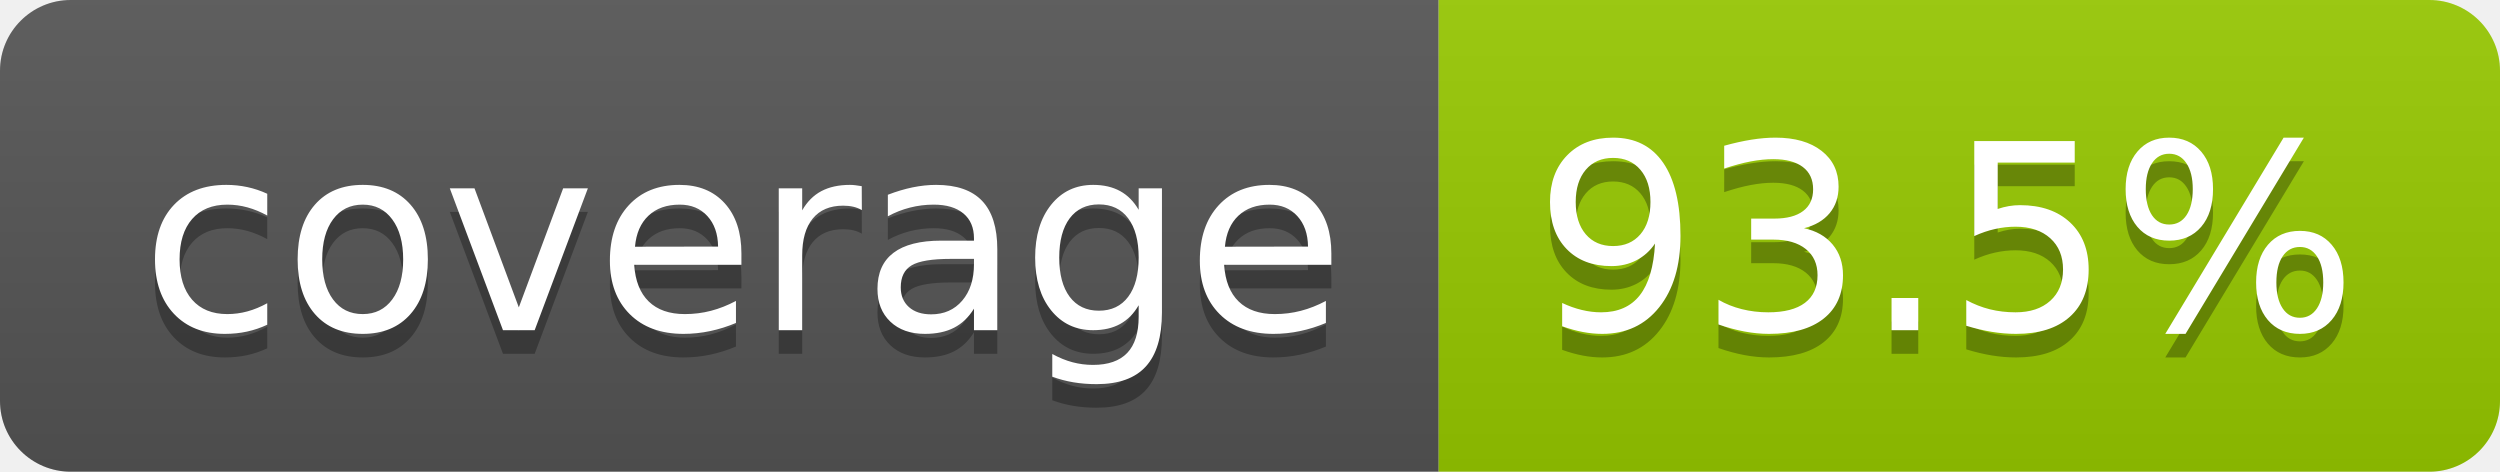
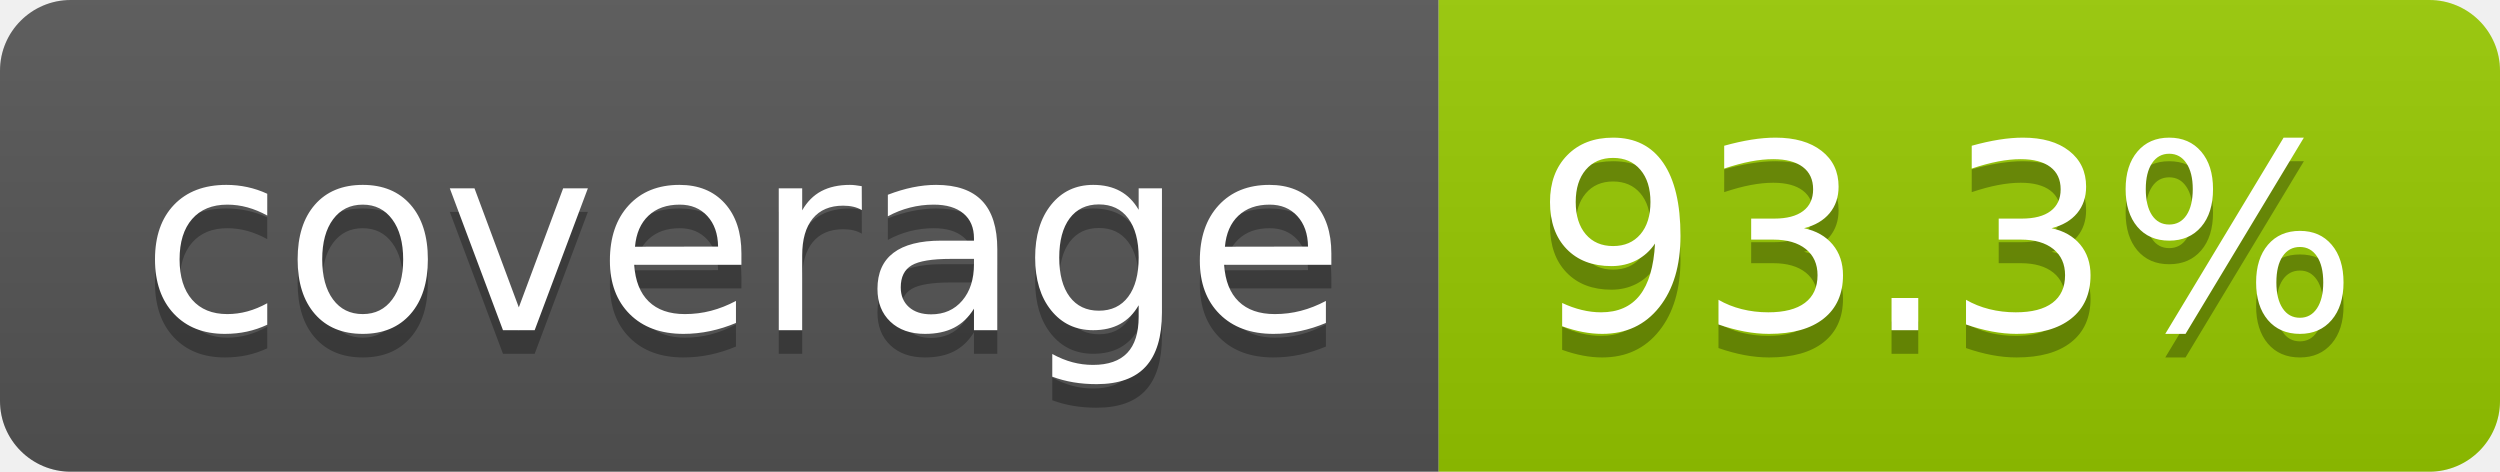
- <svg xmlns="http://www.w3.org/2000/svg" width="106" height="20" role="img" aria-label="coverage: 93.5%">
+ <svg xmlns="http://www.w3.org/2000/svg" width="106" height="20" role="img" aria-label="coverage: 93.3%">
  <linearGradient id="s" x2="0" y2="100%">
    <stop offset="0" stop-color="#bbb" stop-opacity=".1" />
    <stop offset="1" stop-opacity=".1" />
  </linearGradient>
  <clipPath id="r">
    <rect width="106" height="20" rx="3" fill="#fff" />
  </clipPath>
  <g clip-path="url(#r)">
    <rect width="61" height="20" fill="#555" />
    <rect x="61" width="45" height="20" fill="#97ca00" />
    <rect width="106" height="20" fill="url(#s)" />
  </g>
  <g fill="#fff" text-anchor="middle" font-family="Verdana,Geneva,DejaVu Sans,sans-serif" text-rendering="geometricPrecision" font-size="110">
    <text aria-hidden="true" x="315" y="150" fill="#010101" fill-opacity=".3" transform="scale(.1)" textLength="510">coverage</text>
    <text x="315" y="140" transform="scale(.1)" fill="#fff" textLength="510">coverage</text>
-     <text aria-hidden="true" x="825" y="150" fill="#010101" fill-opacity=".3" transform="scale(.1)" textLength="350">93.5%</text>
-     <text x="825" y="140" transform="scale(.1)" fill="#fff" textLength="350">93.5%</text>
+     <text aria-hidden="true" x="825" y="150" fill="#010101" fill-opacity=".3" transform="scale(.1)" textLength="350">93.3%</text>
+     <text x="825" y="140" transform="scale(.1)" fill="#fff" textLength="350">93.3%</text>
  </g>
</svg>
